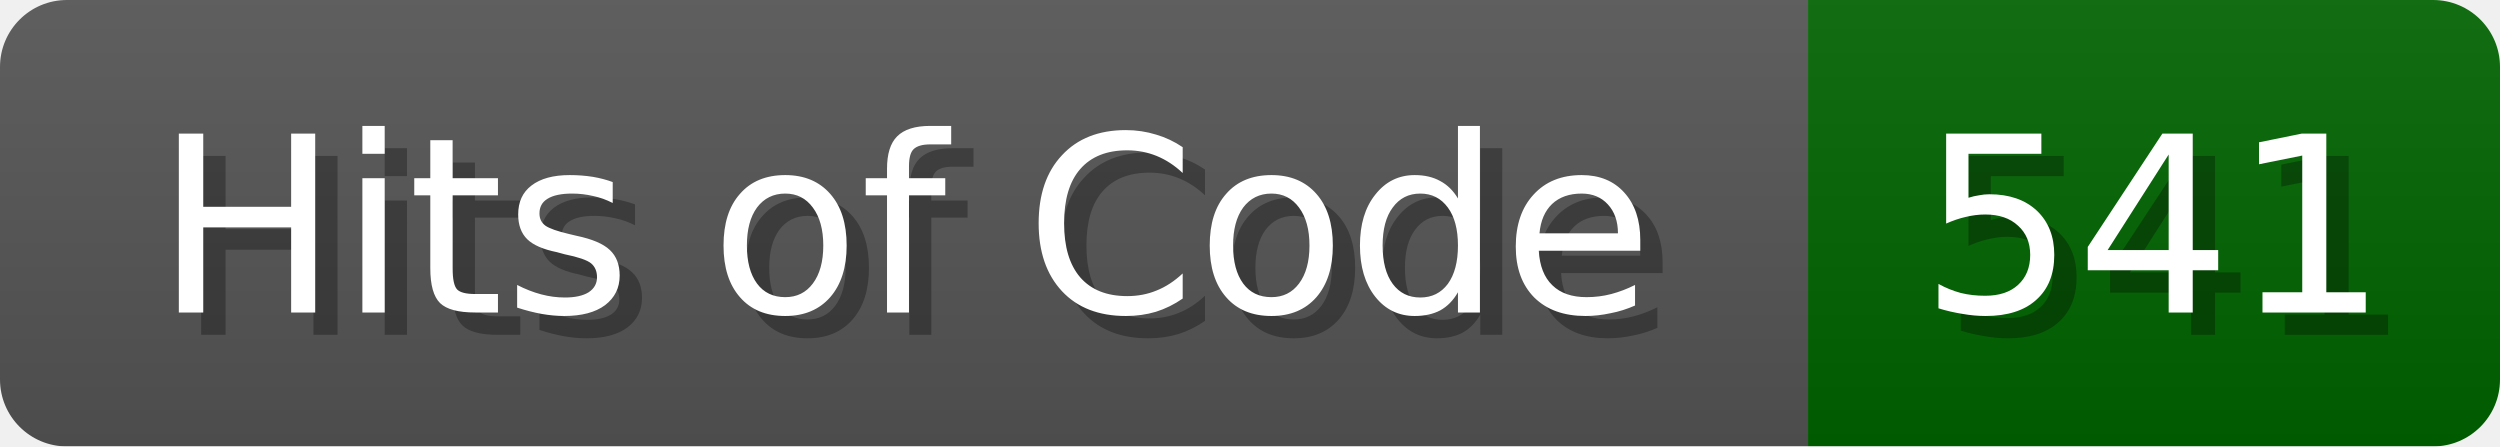
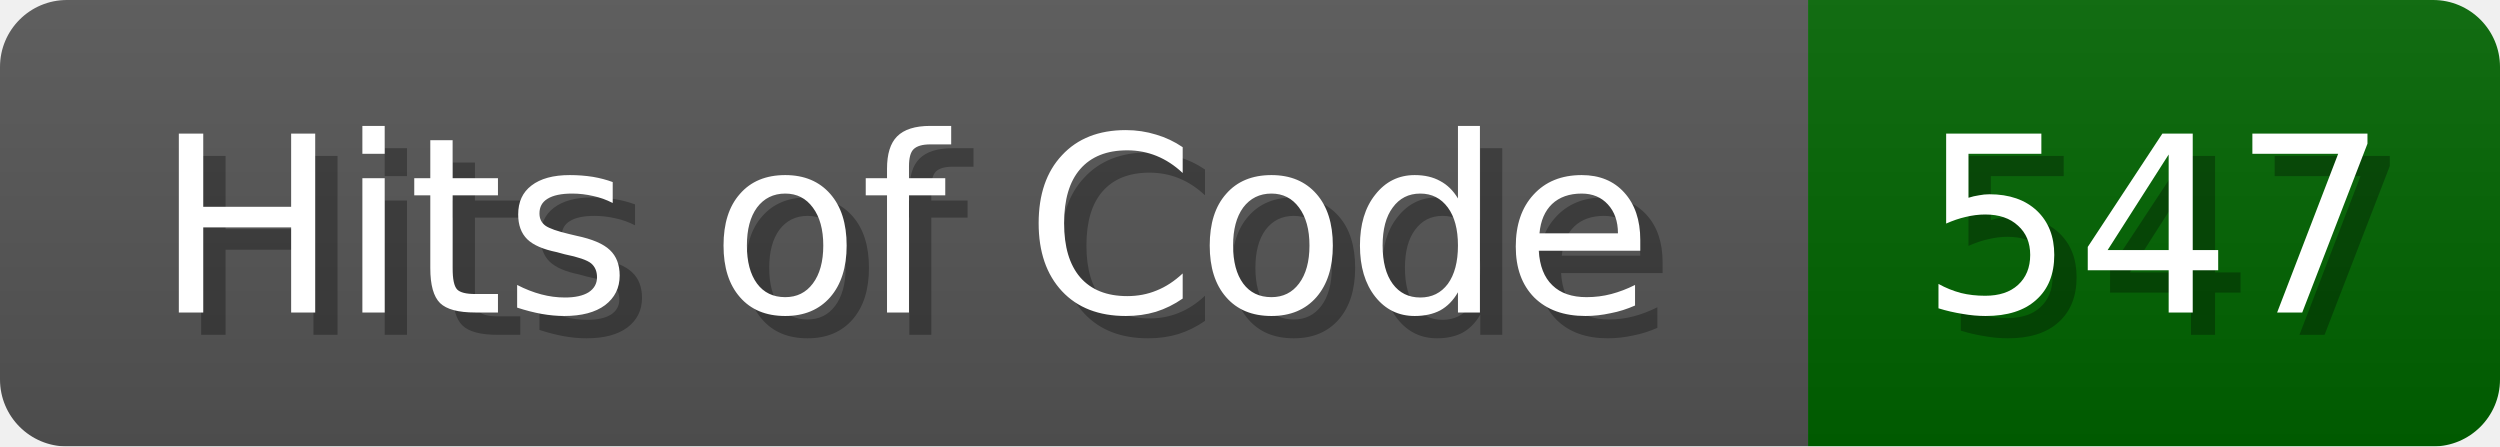
<svg xmlns="http://www.w3.org/2000/svg" width="112" height="20">
  <linearGradient id="b" x2="0" y2="100%">
    <stop offset="0" stop-color="#bbb" stop-opacity=".1" />
    <stop offset="1" stop-opacity=".1" />
  </linearGradient>
  <mask id="anybadge_1">
    <rect width="112" height="20" rx="3" fill="#fff" />
  </mask>
  <g mask="url(#anybadge_1)">
    <path fill="#555" d="M0 0h81v20H0z" />
    <path fill="#006400" d="M81 0h31v20H81z" />
    <path fill="url(#b)" d="M0 0h112v20H0z" />
  </g>
  <g fill="#fff" text-anchor="middle" font-family="DejaVu Sans,Verdana,Geneva,sans-serif" font-size="11">
    <text x="41.5" y="15" fill="#010101" fill-opacity=".3">Hits of Code</text>
    <text x="40.5" y="14">Hits of Code</text>
  </g>
  <g fill="#fff" text-anchor="middle" font-family="DejaVu Sans,Verdana,Geneva,sans-serif" font-size="11">
-     <text x="97.5" y="15" fill="#010101" fill-opacity=".3">541</text>
-     <text x="96.5" y="14">541</text>
+     <text x="97.5" y="15" fill="#010101" fill-opacity=".3">547</text>
+     <text x="96.5" y="14">547</text>
  </g>
</svg>
